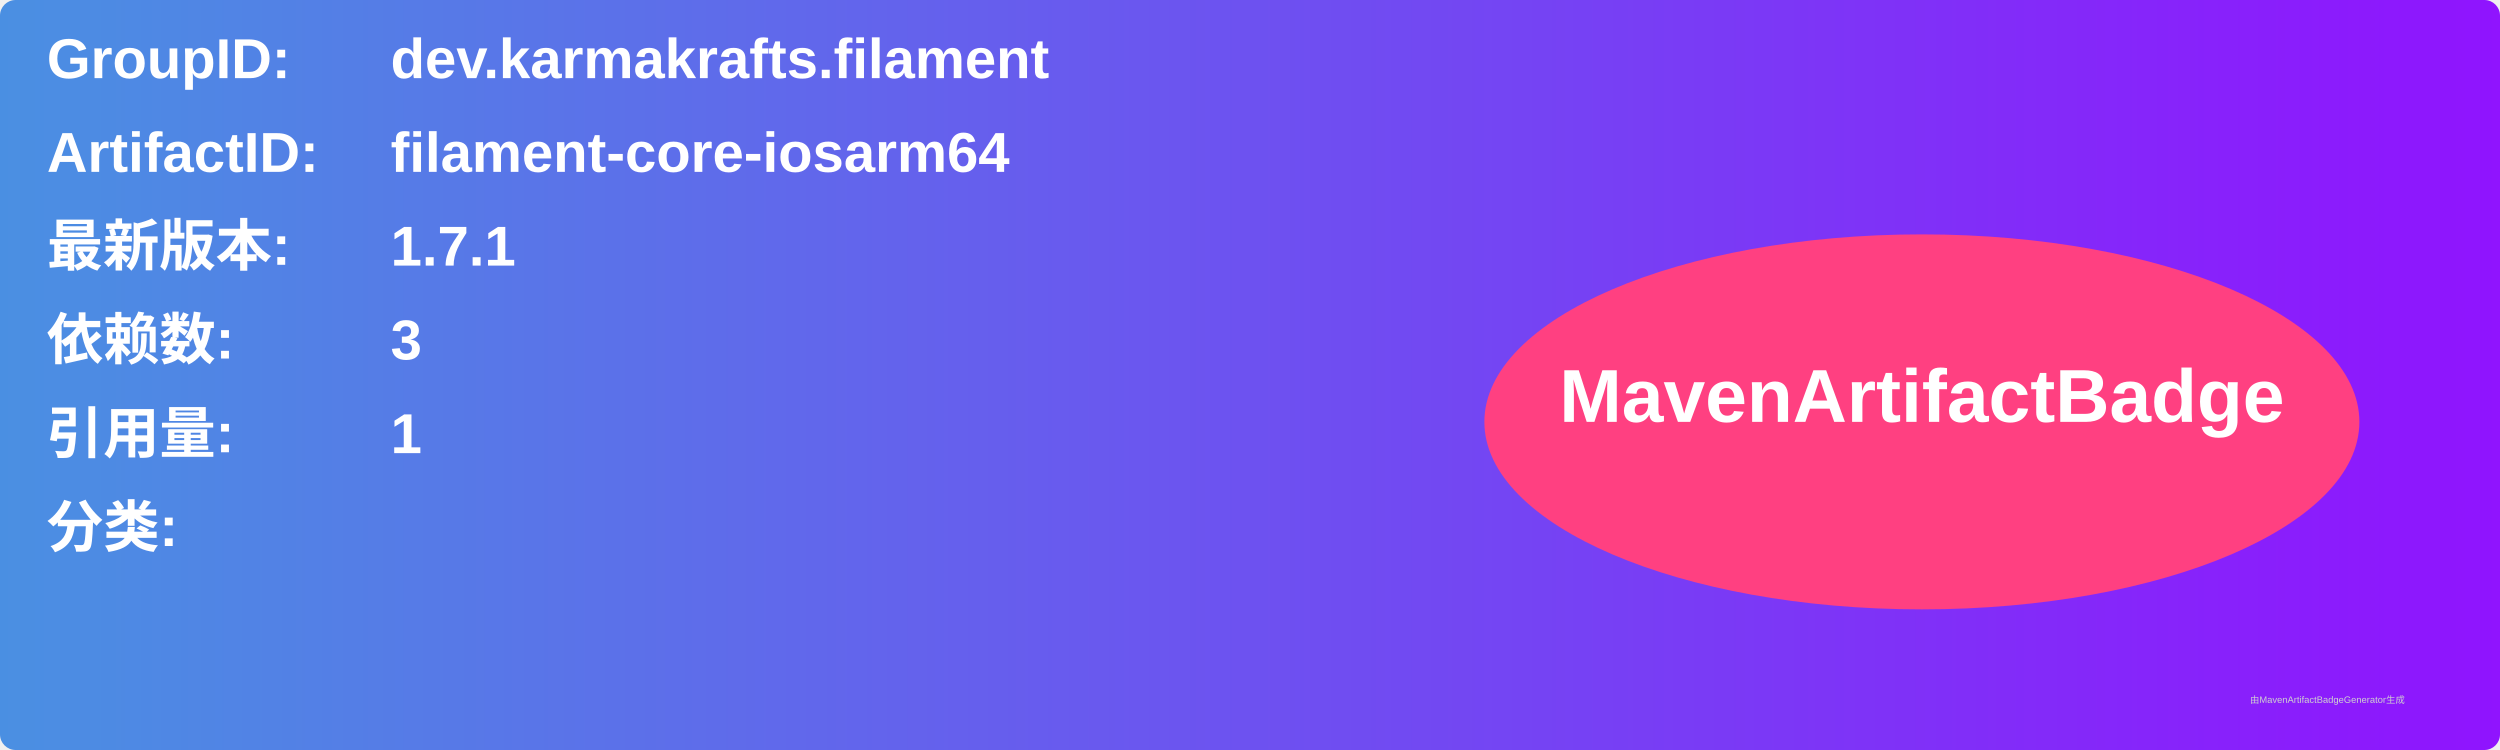
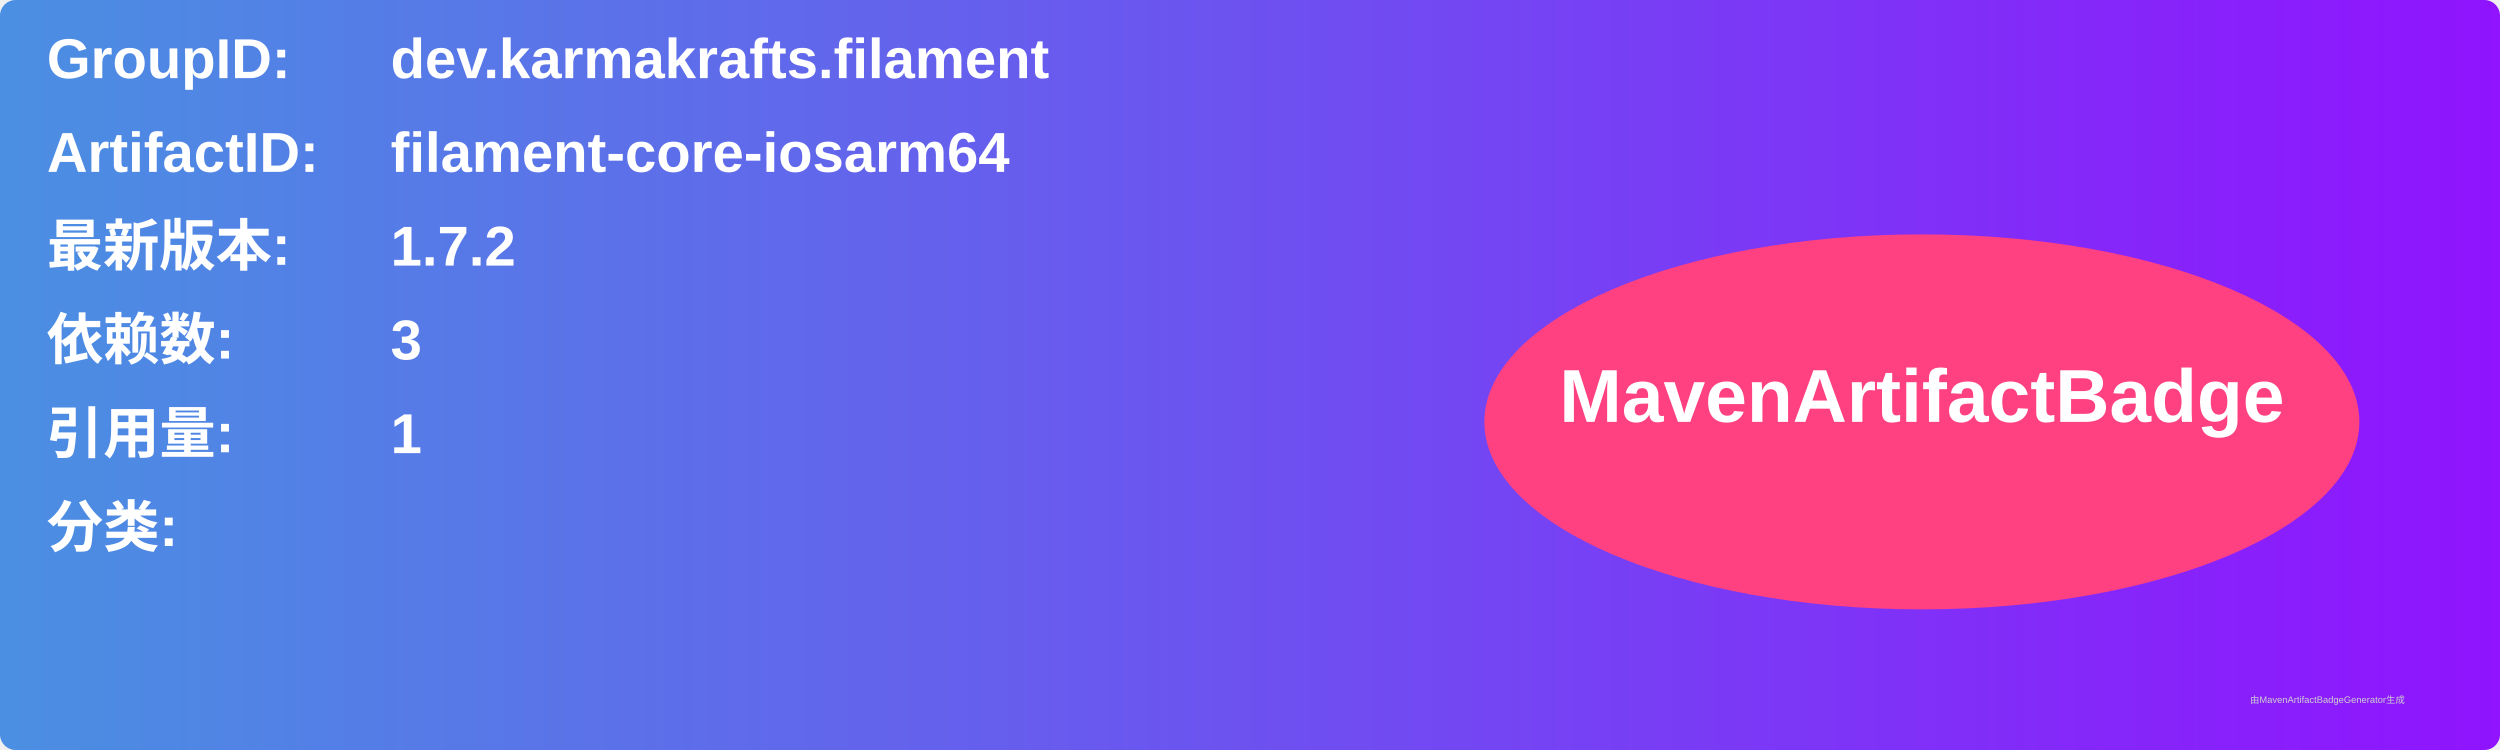
<svg xmlns="http://www.w3.org/2000/svg" width="800" height="240" viewBox="0 0 800 240">
  <linearGradient id="grad" x1="0%" y1="0%" x2="100%" y2="0%">
    <stop offset="0%" stop-color="#4a90e2" />
    <stop offset="100%" stop-color="#9013fe" />
  </linearGradient>
  <rect width="100%" height="100%" rx="5" ry="5" fill="url(#grad)" />
  <g transform="translate(15, 15)">
    <text x="0" y="10" font-family="Arial" font-size="18" fill="white" font-weight="bold" width="260">GroupID:</text>
    <text x="110" y="10" font-family="Arial" font-size="18" fill="white" font-weight="bold" width="460">dev.karmakrafts.filament</text>
    <text x="0" y="40" font-family="Arial" font-size="18" fill="white" font-weight="bold" width="260">ArtifactID:</text>
    <text x="110" y="40" font-family="Arial" font-size="18" fill="white" font-weight="bold" width="460">filament-core-iosarm64</text>
    <text x="0" y="70" font-family="Arial" font-size="18" fill="white" font-weight="bold">最新版本:</text>
    <text x="110" y="70" font-family="Arial" font-size="18" fill="white" font-weight="bold">
-       <tspan font-weight="bold">1.7.1</tspan>
+       <tspan font-weight="bold">1.7.2</tspan>
    </text>
    <text x="0" y="100" font-family="Arial" font-size="18" fill="white" font-weight="bold">依赖数: </text>
    <text x="110" y="100" font-family="Arial" font-size="18" fill="white">
      <tspan font-weight="bold">3</tspan>
    </text>
    <text x="0" y="130" font-family="Arial" font-size="18" fill="white" font-weight="bold">引用量: </text>
    <text x="110" y="130" font-family="Arial" font-size="18" fill="white">
      <tspan font-weight="bold">1</tspan>
    </text>
    <text x="0" y="160" font-family="Arial" font-size="18" fill="white" font-weight="bold">分类:</text>
    <text x="10" y="190" font-family="Arial" font-size="10" fill="white">
      <tspan font-weight="bold" />
    </text>
    <ellipse cx="600" cy="120" rx="140" ry="60" fill="#ff4081" />
    <text x="600" y="120" text-anchor="middle" font-family="Arial" font-size="24" fill="white" font-weight="bold">MavenArtifactBadge</text>
  </g>
  <text x="720" y="225" font-family="Arial" font-size="3" fill="#d0d0d0">由MavenArtifactBadgeGenerator生成</text>
</svg>
